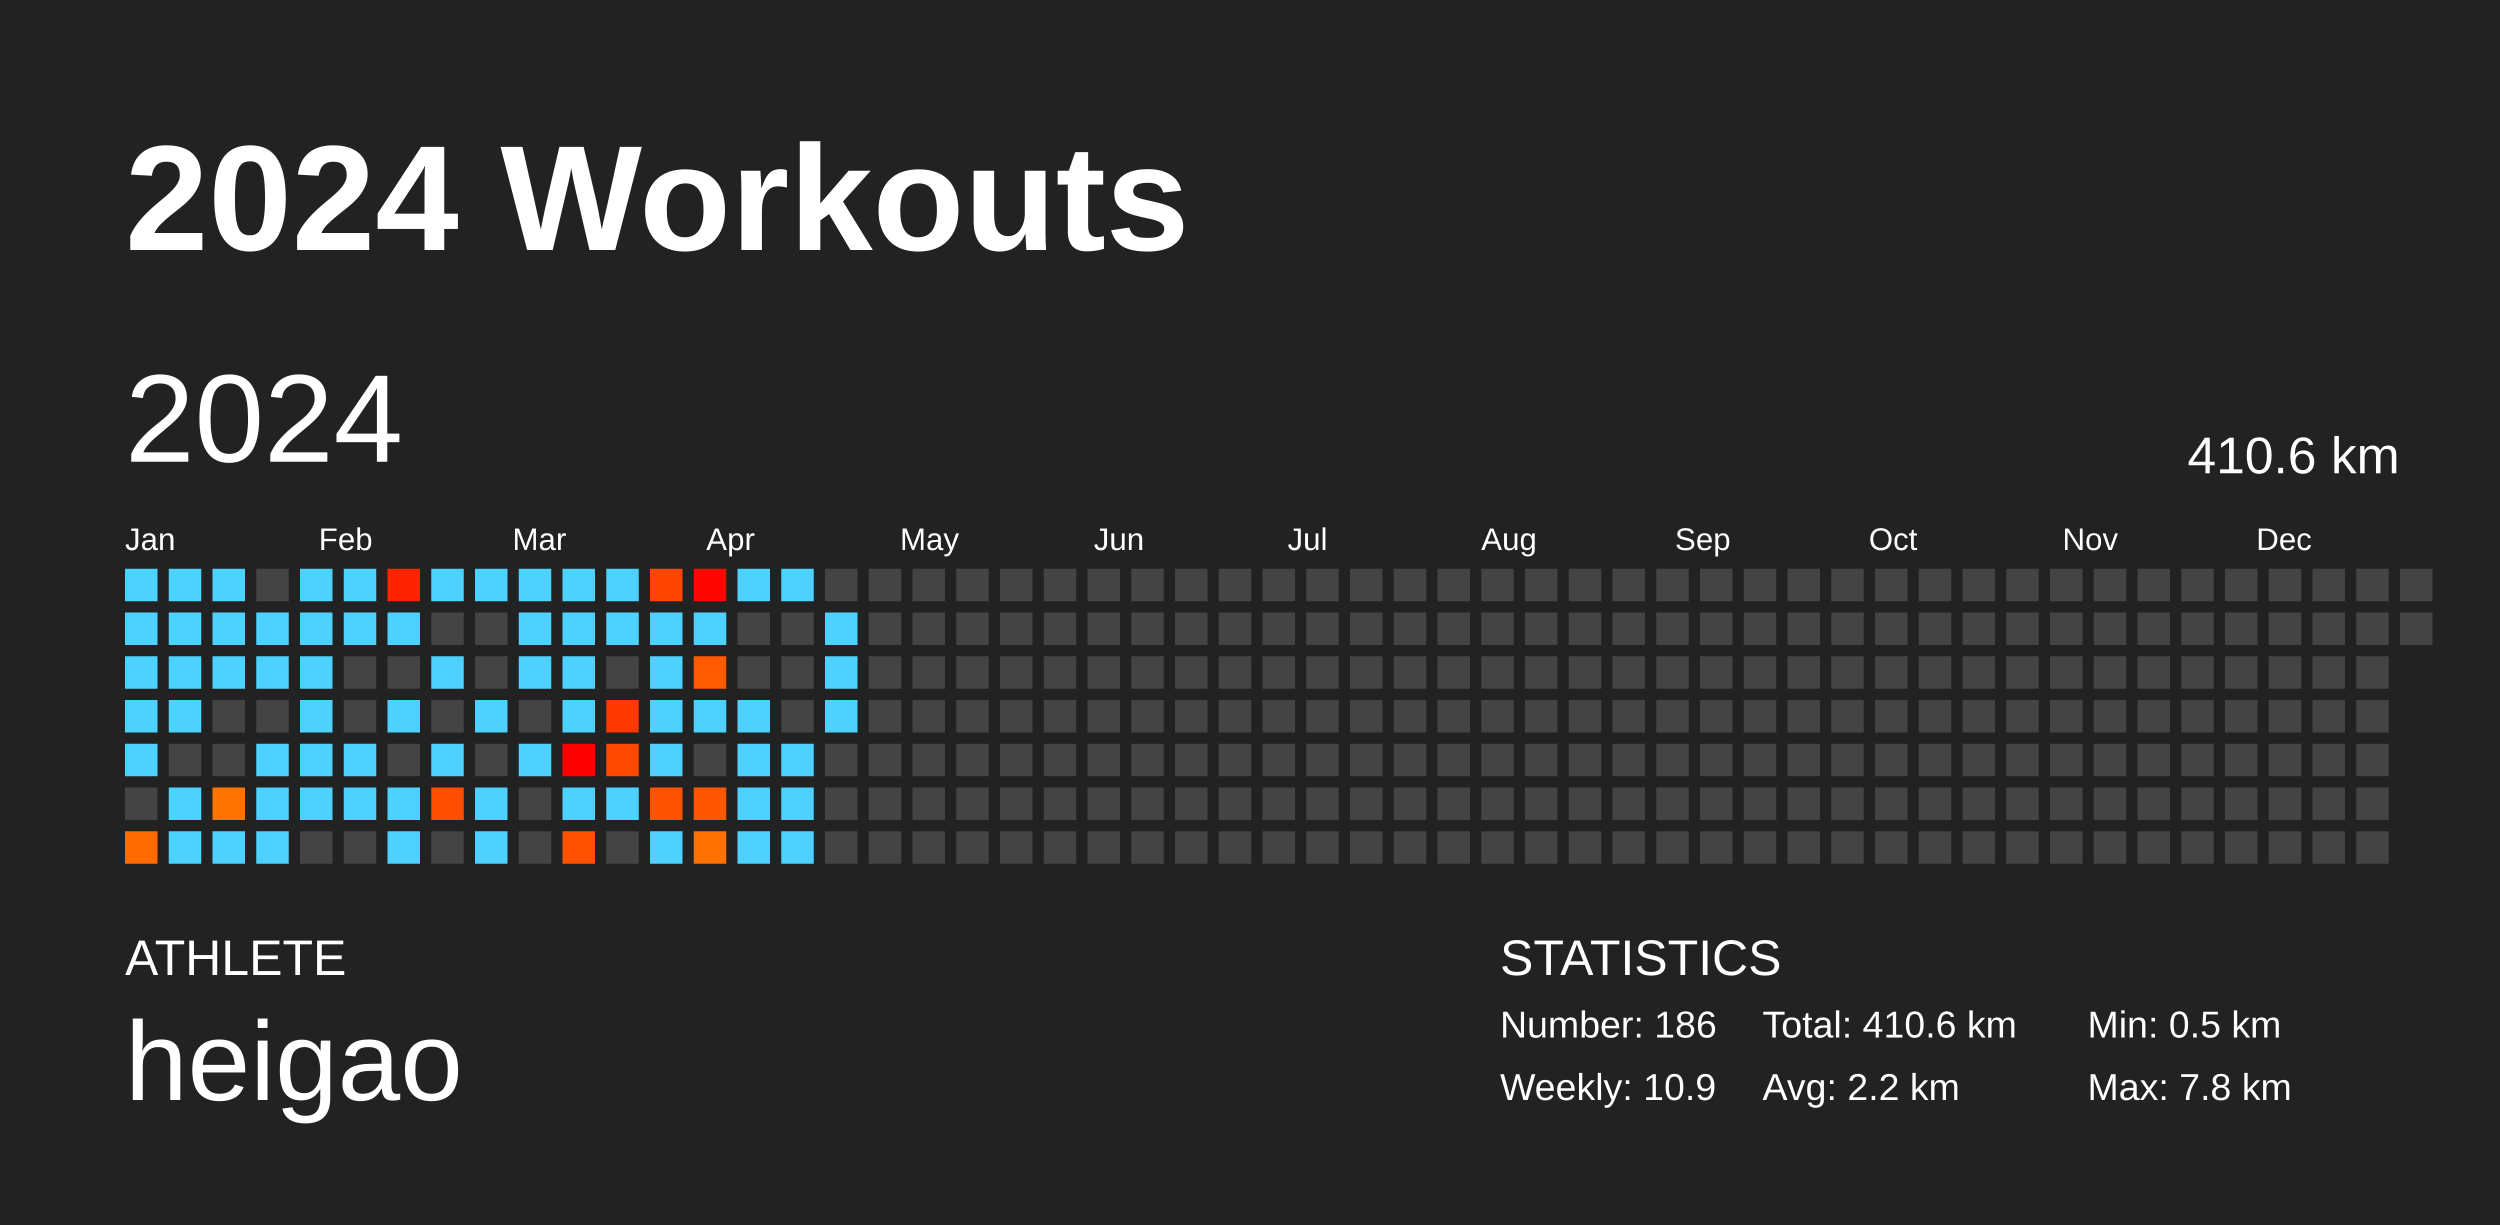
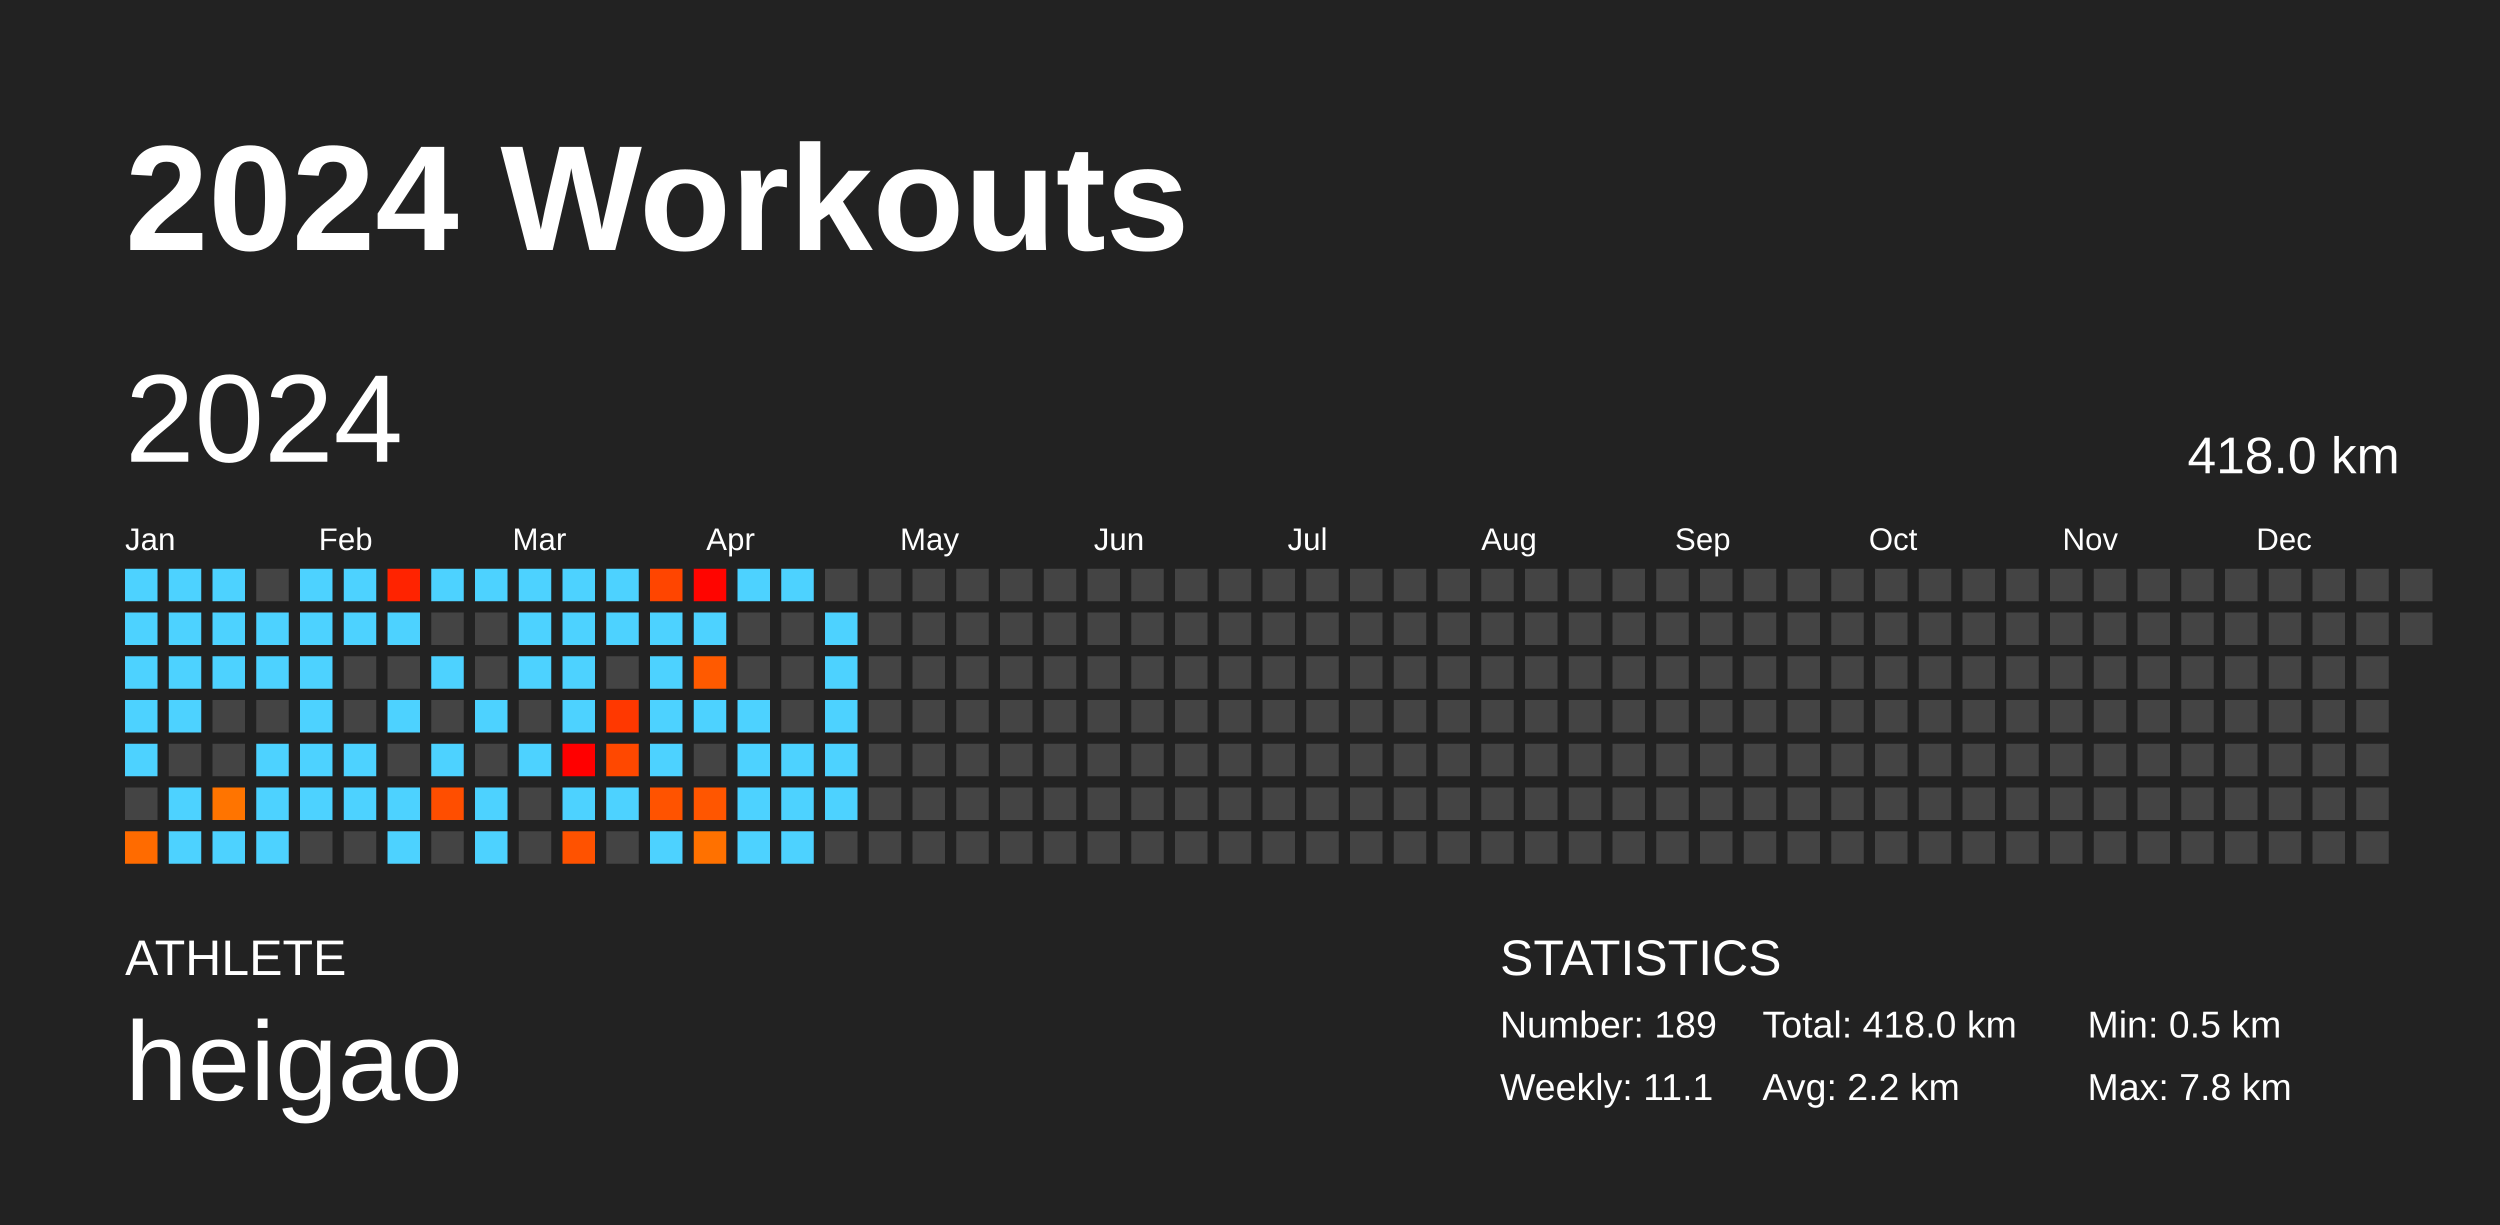
<svg xmlns="http://www.w3.org/2000/svg" baseProfile="full" height="98mm" version="1.1" viewBox="0,0,200,98" width="200mm">
  <defs />
  <rect fill="#222222" height="98" width="200" x="0" y="0" />
  <text fill="#FFFFFF" style="font-size:12px; font-family:Arial; font-weight:bold;" x="10" y="20">2024 Workouts</text>
  <text fill="#FFFFFF" style="font-size:4px; font-family:Arial" x="10" y="78">ATHLETE</text>
  <text fill="#FFFFFF" style="font-size:9px; font-family:Arial" x="10" y="88">heigao</text>
  <text fill="#FFFFFF" style="font-size:4px; font-family:Arial" x="120" y="78">STATISTICS</text>
-   <text fill="#FFFFFF" style="font-size:3px; font-family:Arial" x="120" y="83">Number: 186</text>
-   <text fill="#FFFFFF" style="font-size:3px; font-family:Arial" x="120" y="88">Weekly: 10.9</text>
-   <text fill="#FFFFFF" style="font-size:3px; font-family:Arial" x="141" y="83">Total: 410.6 km</text>
+   <text fill="#FFFFFF" style="font-size:3px; font-family:Arial" x="120" y="83">Number: 189</text>
+   <text fill="#FFFFFF" style="font-size:3px; font-family:Arial" x="120" y="88">Weekly: 11.1</text>
+   <text fill="#FFFFFF" style="font-size:3px; font-family:Arial" x="141" y="83">Total: 418.0 km</text>
  <text fill="#FFFFFF" style="font-size:3px; font-family:Arial" x="141" y="88">Avg: 2.2 km</text>
  <text fill="#FFFFFF" style="font-size:3px; font-family:Arial" x="167" y="83">Min: 0.5 km</text>
  <text fill="#FFFFFF" style="font-size:3px; font-family:Arial" x="167" y="88">Max: 7.8 km</text>
  <text dominant-baseline="hanging" fill="#FFFFFF" style="font-size:10.0px; font-family:Arial;" x="10" y="30">2024</text>
-   <text dominant-baseline="hanging" fill="#FFFFFF" style="font-size:4.125px; font-family:Arial;" x="175" y="35">410.6 km</text>
+   <text dominant-baseline="hanging" fill="#FFFFFF" style="font-size:4.125px; font-family:Arial;" x="175" y="35">418.0 km</text>
  <text fill="#FFFFFF" style="font-size:2.5px; font-family:Arial" x="10.0" y="44">Jan</text>
  <text fill="#FFFFFF" style="font-size:2.5px; font-family:Arial" x="25.5" y="44">Feb</text>
  <text fill="#FFFFFF" style="font-size:2.5px; font-family:Arial" x="41.0" y="44">Mar</text>
  <text fill="#FFFFFF" style="font-size:2.5px; font-family:Arial" x="56.5" y="44">Apr</text>
  <text fill="#FFFFFF" style="font-size:2.5px; font-family:Arial" x="72.0" y="44">May</text>
  <text fill="#FFFFFF" style="font-size:2.5px; font-family:Arial" x="87.5" y="44">Jun</text>
  <text fill="#FFFFFF" style="font-size:2.5px; font-family:Arial" x="103.0" y="44">Jul</text>
  <text fill="#FFFFFF" style="font-size:2.5px; font-family:Arial" x="118.5" y="44">Aug</text>
  <text fill="#FFFFFF" style="font-size:2.5px; font-family:Arial" x="134.0" y="44">Sep</text>
  <text fill="#FFFFFF" style="font-size:2.5px; font-family:Arial" x="149.5" y="44">Oct</text>
  <text fill="#FFFFFF" style="font-size:2.5px; font-family:Arial" x="165.0" y="44">Nov</text>
  <text fill="#FFFFFF" style="font-size:2.5px; font-family:Arial" x="180.5" y="44">Dec</text>
  <rect fill="#4dd2ff" height="2.6" width="2.6" x="10.0" y="45.5" />
  <rect fill="#4dd2ff" height="2.6" width="2.6" x="10.0" y="49.0" />
  <rect fill="#4dd2ff" height="2.6" width="2.6" x="10.0" y="52.5" />
  <rect fill="#4dd2ff" height="2.6" width="2.6" x="10.0" y="56.0" />
  <rect fill="#4dd2ff" height="2.6" width="2.6" x="10.0" y="59.5" />
  <rect fill="#444444" height="2.6" width="2.6" x="10.0" y="63.0" />
  <rect fill="#ff6b00" height="2.6" width="2.6" x="10.0" y="66.5" />
  <rect fill="#4dd2ff" height="2.6" width="2.6" x="13.5" y="45.5" />
  <rect fill="#4dd2ff" height="2.6" width="2.6" x="13.5" y="49.0" />
  <rect fill="#4dd2ff" height="2.6" width="2.6" x="13.5" y="52.5" />
  <rect fill="#4dd2ff" height="2.6" width="2.6" x="13.5" y="56.0" />
  <rect fill="#444444" height="2.6" width="2.6" x="13.5" y="59.5" />
  <rect fill="#4dd2ff" height="2.6" width="2.6" x="13.5" y="63.0" />
  <rect fill="#4dd2ff" height="2.6" width="2.6" x="13.5" y="66.5" />
  <rect fill="#4dd2ff" height="2.6" width="2.6" x="17.0" y="45.5" />
  <rect fill="#4dd2ff" height="2.6" width="2.6" x="17.0" y="49.0" />
  <rect fill="#4dd2ff" height="2.6" width="2.6" x="17.0" y="52.5" />
  <rect fill="#444444" height="2.6" width="2.6" x="17.0" y="56.0" />
  <rect fill="#444444" height="2.6" width="2.6" x="17.0" y="59.5" />
  <rect fill="#ff7400" height="2.6" width="2.6" x="17.0" y="63.0" />
  <rect fill="#4dd2ff" height="2.6" width="2.6" x="17.0" y="66.5" />
  <rect fill="#444444" height="2.6" width="2.6" x="20.5" y="45.5" />
  <rect fill="#4dd2ff" height="2.6" width="2.6" x="20.5" y="49.0" />
  <rect fill="#4dd2ff" height="2.6" width="2.6" x="20.5" y="52.5" />
  <rect fill="#444444" height="2.6" width="2.6" x="20.5" y="56.0" />
  <rect fill="#4dd2ff" height="2.6" width="2.6" x="20.5" y="59.5" />
  <rect fill="#4dd2ff" height="2.6" width="2.6" x="20.5" y="63.0" />
  <rect fill="#4dd2ff" height="2.6" width="2.6" x="20.5" y="66.5" />
  <rect fill="#4dd2ff" height="2.6" width="2.6" x="24.0" y="45.5" />
  <rect fill="#4dd2ff" height="2.6" width="2.6" x="24.0" y="49.0" />
  <rect fill="#4dd2ff" height="2.6" width="2.6" x="24.0" y="52.5" />
  <rect fill="#4dd2ff" height="2.6" width="2.6" x="24.0" y="56.0" />
  <rect fill="#4dd2ff" height="2.6" width="2.6" x="24.0" y="59.5" />
  <rect fill="#4dd2ff" height="2.6" width="2.6" x="24.0" y="63.0" />
  <rect fill="#444444" height="2.6" width="2.6" x="24.0" y="66.5" />
  <rect fill="#4dd2ff" height="2.6" width="2.6" x="27.5" y="45.5" />
  <rect fill="#4dd2ff" height="2.6" width="2.6" x="27.5" y="49.0" />
  <rect fill="#444444" height="2.6" width="2.6" x="27.5" y="52.5" />
  <rect fill="#444444" height="2.6" width="2.6" x="27.5" y="56.0" />
  <rect fill="#4dd2ff" height="2.6" width="2.6" x="27.5" y="59.5" />
  <rect fill="#4dd2ff" height="2.6" width="2.6" x="27.5" y="63.0" />
  <rect fill="#444444" height="2.6" width="2.6" x="27.5" y="66.5" />
  <rect fill="#ff2300" height="2.6" width="2.6" x="31.0" y="45.5" />
  <rect fill="#4dd2ff" height="2.6" width="2.6" x="31.0" y="49.0" />
  <rect fill="#444444" height="2.6" width="2.6" x="31.0" y="52.5" />
  <rect fill="#4dd2ff" height="2.6" width="2.6" x="31.0" y="56.0" />
  <rect fill="#444444" height="2.6" width="2.6" x="31.0" y="59.5" />
  <rect fill="#4dd2ff" height="2.6" width="2.6" x="31.0" y="63.0" />
  <rect fill="#4dd2ff" height="2.6" width="2.6" x="31.0" y="66.5" />
  <rect fill="#4dd2ff" height="2.6" width="2.6" x="34.5" y="45.5" />
  <rect fill="#444444" height="2.6" width="2.6" x="34.5" y="49.0" />
  <rect fill="#4dd2ff" height="2.6" width="2.6" x="34.5" y="52.5" />
  <rect fill="#444444" height="2.6" width="2.6" x="34.5" y="56.0" />
  <rect fill="#4dd2ff" height="2.6" width="2.6" x="34.5" y="59.5" />
  <rect fill="#ff4e00" height="2.6" width="2.6" x="34.5" y="63.0" />
  <rect fill="#444444" height="2.6" width="2.6" x="34.5" y="66.5" />
  <rect fill="#4dd2ff" height="2.6" width="2.6" x="38.0" y="45.5" />
  <rect fill="#444444" height="2.6" width="2.6" x="38.0" y="49.0" />
  <rect fill="#444444" height="2.6" width="2.6" x="38.0" y="52.5" />
  <rect fill="#4dd2ff" height="2.6" width="2.6" x="38.0" y="56.0" />
  <rect fill="#444444" height="2.6" width="2.6" x="38.0" y="59.5" />
  <rect fill="#4dd2ff" height="2.6" width="2.6" x="38.0" y="63.0" />
  <rect fill="#4dd2ff" height="2.6" width="2.6" x="38.0" y="66.5" />
  <rect fill="#4dd2ff" height="2.6" width="2.6" x="41.5" y="45.5" />
  <rect fill="#4dd2ff" height="2.6" width="2.6" x="41.5" y="49.0" />
  <rect fill="#4dd2ff" height="2.6" width="2.6" x="41.5" y="52.5" />
  <rect fill="#444444" height="2.6" width="2.6" x="41.5" y="56.0" />
  <rect fill="#4dd2ff" height="2.6" width="2.6" x="41.5" y="59.5" />
  <rect fill="#444444" height="2.6" width="2.6" x="41.5" y="63.0" />
  <rect fill="#444444" height="2.6" width="2.6" x="41.5" y="66.5" />
  <rect fill="#4dd2ff" height="2.6" width="2.6" x="45.0" y="45.5" />
  <rect fill="#4dd2ff" height="2.6" width="2.6" x="45.0" y="49.0" />
  <rect fill="#4dd2ff" height="2.6" width="2.6" x="45.0" y="52.5" />
  <rect fill="#4dd2ff" height="2.6" width="2.6" x="45.0" y="56.0" />
  <rect fill="#ff0000" height="2.6" width="2.6" x="45.0" y="59.5" />
  <rect fill="#4dd2ff" height="2.6" width="2.6" x="45.0" y="63.0" />
  <rect fill="#ff5200" height="2.6" width="2.6" x="45.0" y="66.5" />
  <rect fill="#4dd2ff" height="2.6" width="2.6" x="48.5" y="45.5" />
  <rect fill="#4dd2ff" height="2.6" width="2.6" x="48.5" y="49.0" />
  <rect fill="#444444" height="2.6" width="2.6" x="48.5" y="52.5" />
  <rect fill="#ff3800" height="2.6" width="2.6" x="48.5" y="56.0" />
  <rect fill="#ff4800" height="2.6" width="2.6" x="48.5" y="59.5" />
  <rect fill="#4dd2ff" height="2.6" width="2.6" x="48.5" y="63.0" />
  <rect fill="#444444" height="2.6" width="2.6" x="48.5" y="66.5" />
  <rect fill="#ff4500" height="2.6" width="2.6" x="52.0" y="45.5" />
  <rect fill="#4dd2ff" height="2.6" width="2.6" x="52.0" y="49.0" />
  <rect fill="#4dd2ff" height="2.6" width="2.6" x="52.0" y="52.5" />
  <rect fill="#4dd2ff" height="2.6" width="2.6" x="52.0" y="56.0" />
  <rect fill="#4dd2ff" height="2.6" width="2.6" x="52.0" y="59.5" />
  <rect fill="#ff5300" height="2.6" width="2.6" x="52.0" y="63.0" />
  <rect fill="#4dd2ff" height="2.6" width="2.6" x="52.0" y="66.5" />
  <rect fill="#ff0500" height="2.6" width="2.6" x="55.5" y="45.5" />
  <rect fill="#4dd2ff" height="2.6" width="2.6" x="55.5" y="49.0" />
  <rect fill="#ff5a00" height="2.6" width="2.6" x="55.5" y="52.5" />
  <rect fill="#4dd2ff" height="2.6" width="2.6" x="55.5" y="56.0" />
  <rect fill="#444444" height="2.6" width="2.6" x="55.5" y="59.5" />
  <rect fill="#ff5600" height="2.6" width="2.6" x="55.5" y="63.0" />
  <rect fill="#ff7100" height="2.6" width="2.6" x="55.5" y="66.5" />
  <rect fill="#4dd2ff" height="2.6" width="2.6" x="59.0" y="45.5" />
  <rect fill="#444444" height="2.6" width="2.6" x="59.0" y="49.0" />
  <rect fill="#444444" height="2.6" width="2.6" x="59.0" y="52.5" />
  <rect fill="#4dd2ff" height="2.6" width="2.6" x="59.0" y="56.0" />
  <rect fill="#4dd2ff" height="2.6" width="2.6" x="59.0" y="59.5" />
  <rect fill="#4dd2ff" height="2.6" width="2.6" x="59.0" y="63.0" />
  <rect fill="#4dd2ff" height="2.6" width="2.6" x="59.0" y="66.5" />
  <rect fill="#4dd2ff" height="2.6" width="2.6" x="62.5" y="45.5" />
  <rect fill="#444444" height="2.6" width="2.6" x="62.5" y="49.0" />
  <rect fill="#444444" height="2.6" width="2.6" x="62.5" y="52.5" />
  <rect fill="#444444" height="2.6" width="2.6" x="62.5" y="56.0" />
  <rect fill="#4dd2ff" height="2.6" width="2.6" x="62.5" y="59.5" />
  <rect fill="#4dd2ff" height="2.6" width="2.6" x="62.5" y="63.0" />
  <rect fill="#4dd2ff" height="2.6" width="2.6" x="62.5" y="66.5" />
  <rect fill="#444444" height="2.6" width="2.6" x="66.0" y="45.5" />
  <rect fill="#4dd2ff" height="2.6" width="2.6" x="66.0" y="49.0" />
  <rect fill="#4dd2ff" height="2.6" width="2.6" x="66.0" y="52.5" />
  <rect fill="#4dd2ff" height="2.6" width="2.6" x="66.0" y="56.0" />
-   <rect fill="#444444" height="2.6" width="2.6" x="66.0" y="59.5" />
-   <rect fill="#444444" height="2.6" width="2.6" x="66.0" y="63.0" />
+   <rect fill="#4dd2ff" height="2.6" width="2.6" x="66.0" y="59.5" />
+   <rect fill="#4dd2ff" height="2.6" width="2.6" x="66.0" y="63.0" />
  <rect fill="#444444" height="2.6" width="2.6" x="66.0" y="66.5" />
  <rect fill="#444444" height="2.6" width="2.6" x="69.5" y="45.5" />
  <rect fill="#444444" height="2.6" width="2.6" x="69.5" y="49.0" />
  <rect fill="#444444" height="2.6" width="2.6" x="69.5" y="52.5" />
  <rect fill="#444444" height="2.6" width="2.6" x="69.5" y="56.0" />
  <rect fill="#444444" height="2.6" width="2.6" x="69.5" y="59.5" />
  <rect fill="#444444" height="2.6" width="2.6" x="69.5" y="63.0" />
  <rect fill="#444444" height="2.6" width="2.6" x="69.5" y="66.5" />
  <rect fill="#444444" height="2.6" width="2.6" x="73.0" y="45.5" />
  <rect fill="#444444" height="2.6" width="2.6" x="73.0" y="49.0" />
  <rect fill="#444444" height="2.6" width="2.6" x="73.0" y="52.5" />
  <rect fill="#444444" height="2.6" width="2.6" x="73.0" y="56.0" />
  <rect fill="#444444" height="2.6" width="2.6" x="73.0" y="59.5" />
  <rect fill="#444444" height="2.6" width="2.6" x="73.0" y="63.0" />
  <rect fill="#444444" height="2.6" width="2.6" x="73.0" y="66.5" />
  <rect fill="#444444" height="2.6" width="2.6" x="76.5" y="45.5" />
  <rect fill="#444444" height="2.6" width="2.6" x="76.5" y="49.0" />
  <rect fill="#444444" height="2.6" width="2.6" x="76.5" y="52.5" />
  <rect fill="#444444" height="2.6" width="2.6" x="76.5" y="56.0" />
  <rect fill="#444444" height="2.6" width="2.6" x="76.5" y="59.5" />
  <rect fill="#444444" height="2.6" width="2.6" x="76.5" y="63.0" />
  <rect fill="#444444" height="2.6" width="2.6" x="76.5" y="66.5" />
  <rect fill="#444444" height="2.6" width="2.6" x="80.0" y="45.5" />
  <rect fill="#444444" height="2.6" width="2.6" x="80.0" y="49.0" />
  <rect fill="#444444" height="2.6" width="2.6" x="80.0" y="52.5" />
  <rect fill="#444444" height="2.6" width="2.6" x="80.0" y="56.0" />
  <rect fill="#444444" height="2.6" width="2.6" x="80.0" y="59.5" />
  <rect fill="#444444" height="2.6" width="2.6" x="80.0" y="63.0" />
  <rect fill="#444444" height="2.6" width="2.6" x="80.0" y="66.5" />
  <rect fill="#444444" height="2.6" width="2.6" x="83.5" y="45.5" />
  <rect fill="#444444" height="2.6" width="2.6" x="83.5" y="49.0" />
  <rect fill="#444444" height="2.6" width="2.6" x="83.5" y="52.5" />
  <rect fill="#444444" height="2.6" width="2.6" x="83.5" y="56.0" />
  <rect fill="#444444" height="2.6" width="2.6" x="83.5" y="59.5" />
  <rect fill="#444444" height="2.6" width="2.6" x="83.5" y="63.0" />
  <rect fill="#444444" height="2.6" width="2.6" x="83.5" y="66.5" />
  <rect fill="#444444" height="2.6" width="2.6" x="87.0" y="45.5" />
  <rect fill="#444444" height="2.6" width="2.6" x="87.0" y="49.0" />
  <rect fill="#444444" height="2.6" width="2.6" x="87.0" y="52.5" />
  <rect fill="#444444" height="2.6" width="2.6" x="87.0" y="56.0" />
  <rect fill="#444444" height="2.6" width="2.6" x="87.0" y="59.5" />
  <rect fill="#444444" height="2.6" width="2.6" x="87.0" y="63.0" />
  <rect fill="#444444" height="2.6" width="2.6" x="87.0" y="66.5" />
  <rect fill="#444444" height="2.6" width="2.6" x="90.5" y="45.5" />
  <rect fill="#444444" height="2.6" width="2.6" x="90.5" y="49.0" />
  <rect fill="#444444" height="2.6" width="2.6" x="90.5" y="52.5" />
  <rect fill="#444444" height="2.6" width="2.6" x="90.5" y="56.0" />
  <rect fill="#444444" height="2.6" width="2.6" x="90.5" y="59.5" />
  <rect fill="#444444" height="2.6" width="2.6" x="90.5" y="63.0" />
  <rect fill="#444444" height="2.6" width="2.6" x="90.5" y="66.5" />
  <rect fill="#444444" height="2.6" width="2.6" x="94.0" y="45.5" />
  <rect fill="#444444" height="2.6" width="2.6" x="94.0" y="49.0" />
  <rect fill="#444444" height="2.6" width="2.6" x="94.0" y="52.5" />
  <rect fill="#444444" height="2.6" width="2.6" x="94.0" y="56.0" />
  <rect fill="#444444" height="2.6" width="2.6" x="94.0" y="59.5" />
  <rect fill="#444444" height="2.6" width="2.6" x="94.0" y="63.0" />
  <rect fill="#444444" height="2.6" width="2.6" x="94.0" y="66.5" />
  <rect fill="#444444" height="2.6" width="2.6" x="97.5" y="45.5" />
  <rect fill="#444444" height="2.6" width="2.6" x="97.5" y="49.0" />
  <rect fill="#444444" height="2.6" width="2.6" x="97.5" y="52.5" />
  <rect fill="#444444" height="2.6" width="2.6" x="97.5" y="56.0" />
  <rect fill="#444444" height="2.6" width="2.6" x="97.5" y="59.5" />
  <rect fill="#444444" height="2.6" width="2.6" x="97.5" y="63.0" />
  <rect fill="#444444" height="2.6" width="2.6" x="97.5" y="66.5" />
  <rect fill="#444444" height="2.6" width="2.6" x="101.0" y="45.5" />
  <rect fill="#444444" height="2.6" width="2.6" x="101.0" y="49.0" />
  <rect fill="#444444" height="2.6" width="2.6" x="101.0" y="52.5" />
  <rect fill="#444444" height="2.6" width="2.6" x="101.0" y="56.0" />
  <rect fill="#444444" height="2.6" width="2.6" x="101.0" y="59.5" />
  <rect fill="#444444" height="2.6" width="2.6" x="101.0" y="63.0" />
  <rect fill="#444444" height="2.6" width="2.6" x="101.0" y="66.5" />
  <rect fill="#444444" height="2.6" width="2.6" x="104.5" y="45.5" />
  <rect fill="#444444" height="2.6" width="2.6" x="104.5" y="49.0" />
  <rect fill="#444444" height="2.6" width="2.6" x="104.5" y="52.5" />
  <rect fill="#444444" height="2.6" width="2.6" x="104.5" y="56.0" />
  <rect fill="#444444" height="2.6" width="2.6" x="104.5" y="59.5" />
  <rect fill="#444444" height="2.6" width="2.6" x="104.5" y="63.0" />
  <rect fill="#444444" height="2.6" width="2.6" x="104.5" y="66.5" />
  <rect fill="#444444" height="2.6" width="2.6" x="108.0" y="45.5" />
  <rect fill="#444444" height="2.6" width="2.6" x="108.0" y="49.0" />
  <rect fill="#444444" height="2.6" width="2.6" x="108.0" y="52.5" />
  <rect fill="#444444" height="2.6" width="2.6" x="108.0" y="56.0" />
  <rect fill="#444444" height="2.6" width="2.6" x="108.0" y="59.5" />
  <rect fill="#444444" height="2.6" width="2.6" x="108.0" y="63.0" />
  <rect fill="#444444" height="2.6" width="2.6" x="108.0" y="66.5" />
  <rect fill="#444444" height="2.6" width="2.6" x="111.5" y="45.5" />
  <rect fill="#444444" height="2.6" width="2.6" x="111.5" y="49.0" />
  <rect fill="#444444" height="2.6" width="2.6" x="111.5" y="52.5" />
  <rect fill="#444444" height="2.6" width="2.6" x="111.5" y="56.0" />
  <rect fill="#444444" height="2.6" width="2.6" x="111.5" y="59.5" />
  <rect fill="#444444" height="2.6" width="2.6" x="111.5" y="63.0" />
  <rect fill="#444444" height="2.6" width="2.6" x="111.5" y="66.5" />
  <rect fill="#444444" height="2.6" width="2.6" x="115.0" y="45.5" />
  <rect fill="#444444" height="2.6" width="2.6" x="115.0" y="49.0" />
  <rect fill="#444444" height="2.6" width="2.6" x="115.0" y="52.5" />
  <rect fill="#444444" height="2.6" width="2.6" x="115.0" y="56.0" />
  <rect fill="#444444" height="2.6" width="2.6" x="115.0" y="59.5" />
  <rect fill="#444444" height="2.6" width="2.6" x="115.0" y="63.0" />
  <rect fill="#444444" height="2.6" width="2.6" x="115.0" y="66.5" />
  <rect fill="#444444" height="2.6" width="2.6" x="118.5" y="45.5" />
  <rect fill="#444444" height="2.6" width="2.6" x="118.5" y="49.0" />
  <rect fill="#444444" height="2.6" width="2.6" x="118.5" y="52.5" />
  <rect fill="#444444" height="2.6" width="2.6" x="118.5" y="56.0" />
  <rect fill="#444444" height="2.6" width="2.6" x="118.5" y="59.5" />
  <rect fill="#444444" height="2.6" width="2.6" x="118.5" y="63.0" />
  <rect fill="#444444" height="2.6" width="2.6" x="118.5" y="66.5" />
  <rect fill="#444444" height="2.6" width="2.6" x="122.0" y="45.5" />
  <rect fill="#444444" height="2.6" width="2.6" x="122.0" y="49.0" />
  <rect fill="#444444" height="2.6" width="2.6" x="122.0" y="52.5" />
  <rect fill="#444444" height="2.6" width="2.6" x="122.0" y="56.0" />
  <rect fill="#444444" height="2.6" width="2.6" x="122.0" y="59.5" />
  <rect fill="#444444" height="2.6" width="2.6" x="122.0" y="63.0" />
  <rect fill="#444444" height="2.6" width="2.6" x="122.0" y="66.5" />
  <rect fill="#444444" height="2.6" width="2.6" x="125.5" y="45.5" />
  <rect fill="#444444" height="2.6" width="2.6" x="125.5" y="49.0" />
  <rect fill="#444444" height="2.6" width="2.6" x="125.5" y="52.5" />
  <rect fill="#444444" height="2.6" width="2.6" x="125.5" y="56.0" />
  <rect fill="#444444" height="2.6" width="2.6" x="125.5" y="59.5" />
  <rect fill="#444444" height="2.6" width="2.6" x="125.5" y="63.0" />
  <rect fill="#444444" height="2.6" width="2.6" x="125.5" y="66.5" />
  <rect fill="#444444" height="2.6" width="2.6" x="129.0" y="45.5" />
  <rect fill="#444444" height="2.6" width="2.6" x="129.0" y="49.0" />
  <rect fill="#444444" height="2.6" width="2.6" x="129.0" y="52.5" />
  <rect fill="#444444" height="2.6" width="2.6" x="129.0" y="56.0" />
  <rect fill="#444444" height="2.6" width="2.6" x="129.0" y="59.5" />
  <rect fill="#444444" height="2.6" width="2.6" x="129.0" y="63.0" />
  <rect fill="#444444" height="2.6" width="2.6" x="129.0" y="66.5" />
  <rect fill="#444444" height="2.6" width="2.6" x="132.5" y="45.5" />
  <rect fill="#444444" height="2.6" width="2.6" x="132.5" y="49.0" />
  <rect fill="#444444" height="2.6" width="2.6" x="132.5" y="52.5" />
  <rect fill="#444444" height="2.6" width="2.6" x="132.5" y="56.0" />
  <rect fill="#444444" height="2.6" width="2.6" x="132.5" y="59.5" />
  <rect fill="#444444" height="2.6" width="2.6" x="132.5" y="63.0" />
  <rect fill="#444444" height="2.6" width="2.6" x="132.5" y="66.5" />
  <rect fill="#444444" height="2.6" width="2.6" x="136.0" y="45.5" />
  <rect fill="#444444" height="2.6" width="2.6" x="136.0" y="49.0" />
  <rect fill="#444444" height="2.6" width="2.6" x="136.0" y="52.5" />
  <rect fill="#444444" height="2.6" width="2.6" x="136.0" y="56.0" />
  <rect fill="#444444" height="2.6" width="2.6" x="136.0" y="59.5" />
  <rect fill="#444444" height="2.6" width="2.6" x="136.0" y="63.0" />
  <rect fill="#444444" height="2.6" width="2.6" x="136.0" y="66.5" />
  <rect fill="#444444" height="2.6" width="2.6" x="139.5" y="45.5" />
  <rect fill="#444444" height="2.6" width="2.6" x="139.5" y="49.0" />
  <rect fill="#444444" height="2.6" width="2.6" x="139.5" y="52.5" />
  <rect fill="#444444" height="2.6" width="2.6" x="139.5" y="56.0" />
  <rect fill="#444444" height="2.6" width="2.6" x="139.5" y="59.5" />
  <rect fill="#444444" height="2.6" width="2.6" x="139.5" y="63.0" />
  <rect fill="#444444" height="2.6" width="2.6" x="139.5" y="66.5" />
  <rect fill="#444444" height="2.6" width="2.6" x="143.0" y="45.5" />
  <rect fill="#444444" height="2.6" width="2.6" x="143.0" y="49.0" />
  <rect fill="#444444" height="2.6" width="2.6" x="143.0" y="52.5" />
  <rect fill="#444444" height="2.6" width="2.6" x="143.0" y="56.0" />
  <rect fill="#444444" height="2.6" width="2.6" x="143.0" y="59.5" />
  <rect fill="#444444" height="2.6" width="2.6" x="143.0" y="63.0" />
  <rect fill="#444444" height="2.6" width="2.6" x="143.0" y="66.5" />
  <rect fill="#444444" height="2.6" width="2.6" x="146.5" y="45.5" />
  <rect fill="#444444" height="2.6" width="2.6" x="146.5" y="49.0" />
  <rect fill="#444444" height="2.6" width="2.6" x="146.5" y="52.5" />
  <rect fill="#444444" height="2.6" width="2.6" x="146.5" y="56.0" />
  <rect fill="#444444" height="2.6" width="2.6" x="146.5" y="59.5" />
  <rect fill="#444444" height="2.6" width="2.6" x="146.5" y="63.0" />
  <rect fill="#444444" height="2.6" width="2.6" x="146.5" y="66.5" />
  <rect fill="#444444" height="2.6" width="2.6" x="150.0" y="45.5" />
  <rect fill="#444444" height="2.6" width="2.6" x="150.0" y="49.0" />
  <rect fill="#444444" height="2.6" width="2.6" x="150.0" y="52.5" />
  <rect fill="#444444" height="2.6" width="2.6" x="150.0" y="56.0" />
  <rect fill="#444444" height="2.6" width="2.6" x="150.0" y="59.5" />
  <rect fill="#444444" height="2.6" width="2.6" x="150.0" y="63.0" />
  <rect fill="#444444" height="2.6" width="2.6" x="150.0" y="66.5" />
  <rect fill="#444444" height="2.6" width="2.6" x="153.5" y="45.5" />
  <rect fill="#444444" height="2.6" width="2.6" x="153.5" y="49.0" />
  <rect fill="#444444" height="2.6" width="2.6" x="153.5" y="52.5" />
  <rect fill="#444444" height="2.6" width="2.6" x="153.5" y="56.0" />
  <rect fill="#444444" height="2.6" width="2.6" x="153.5" y="59.5" />
  <rect fill="#444444" height="2.6" width="2.6" x="153.5" y="63.0" />
  <rect fill="#444444" height="2.6" width="2.6" x="153.5" y="66.5" />
  <rect fill="#444444" height="2.6" width="2.6" x="157.0" y="45.5" />
  <rect fill="#444444" height="2.6" width="2.6" x="157.0" y="49.0" />
  <rect fill="#444444" height="2.6" width="2.6" x="157.0" y="52.5" />
  <rect fill="#444444" height="2.6" width="2.6" x="157.0" y="56.0" />
  <rect fill="#444444" height="2.6" width="2.6" x="157.0" y="59.5" />
  <rect fill="#444444" height="2.6" width="2.6" x="157.0" y="63.0" />
  <rect fill="#444444" height="2.6" width="2.6" x="157.0" y="66.5" />
  <rect fill="#444444" height="2.6" width="2.6" x="160.5" y="45.5" />
  <rect fill="#444444" height="2.6" width="2.6" x="160.5" y="49.0" />
  <rect fill="#444444" height="2.6" width="2.6" x="160.5" y="52.5" />
  <rect fill="#444444" height="2.6" width="2.6" x="160.5" y="56.0" />
  <rect fill="#444444" height="2.6" width="2.6" x="160.5" y="59.5" />
  <rect fill="#444444" height="2.6" width="2.6" x="160.5" y="63.0" />
  <rect fill="#444444" height="2.6" width="2.6" x="160.5" y="66.5" />
  <rect fill="#444444" height="2.6" width="2.6" x="164.0" y="45.5" />
  <rect fill="#444444" height="2.6" width="2.6" x="164.0" y="49.0" />
  <rect fill="#444444" height="2.6" width="2.6" x="164.0" y="52.5" />
  <rect fill="#444444" height="2.6" width="2.6" x="164.0" y="56.0" />
  <rect fill="#444444" height="2.6" width="2.6" x="164.0" y="59.5" />
  <rect fill="#444444" height="2.6" width="2.6" x="164.0" y="63.0" />
  <rect fill="#444444" height="2.6" width="2.6" x="164.0" y="66.5" />
  <rect fill="#444444" height="2.6" width="2.6" x="167.5" y="45.5" />
  <rect fill="#444444" height="2.6" width="2.6" x="167.5" y="49.0" />
  <rect fill="#444444" height="2.6" width="2.6" x="167.5" y="52.5" />
  <rect fill="#444444" height="2.6" width="2.6" x="167.5" y="56.0" />
  <rect fill="#444444" height="2.6" width="2.6" x="167.5" y="59.5" />
  <rect fill="#444444" height="2.6" width="2.6" x="167.5" y="63.0" />
  <rect fill="#444444" height="2.6" width="2.6" x="167.5" y="66.5" />
  <rect fill="#444444" height="2.6" width="2.6" x="171.0" y="45.5" />
  <rect fill="#444444" height="2.6" width="2.6" x="171.0" y="49.0" />
  <rect fill="#444444" height="2.6" width="2.6" x="171.0" y="52.5" />
  <rect fill="#444444" height="2.6" width="2.6" x="171.0" y="56.0" />
  <rect fill="#444444" height="2.6" width="2.6" x="171.0" y="59.5" />
  <rect fill="#444444" height="2.6" width="2.6" x="171.0" y="63.0" />
  <rect fill="#444444" height="2.6" width="2.6" x="171.0" y="66.5" />
  <rect fill="#444444" height="2.6" width="2.6" x="174.5" y="45.5" />
  <rect fill="#444444" height="2.6" width="2.6" x="174.5" y="49.0" />
  <rect fill="#444444" height="2.6" width="2.6" x="174.5" y="52.5" />
  <rect fill="#444444" height="2.6" width="2.6" x="174.5" y="56.0" />
  <rect fill="#444444" height="2.6" width="2.6" x="174.5" y="59.5" />
  <rect fill="#444444" height="2.6" width="2.6" x="174.5" y="63.0" />
  <rect fill="#444444" height="2.6" width="2.6" x="174.5" y="66.5" />
  <rect fill="#444444" height="2.6" width="2.6" x="178.0" y="45.5" />
  <rect fill="#444444" height="2.6" width="2.6" x="178.0" y="49.0" />
  <rect fill="#444444" height="2.6" width="2.6" x="178.0" y="52.5" />
  <rect fill="#444444" height="2.6" width="2.6" x="178.0" y="56.0" />
  <rect fill="#444444" height="2.6" width="2.6" x="178.0" y="59.5" />
  <rect fill="#444444" height="2.6" width="2.6" x="178.0" y="63.0" />
  <rect fill="#444444" height="2.6" width="2.6" x="178.0" y="66.5" />
  <rect fill="#444444" height="2.6" width="2.6" x="181.5" y="45.5" />
  <rect fill="#444444" height="2.6" width="2.6" x="181.5" y="49.0" />
  <rect fill="#444444" height="2.6" width="2.6" x="181.5" y="52.5" />
  <rect fill="#444444" height="2.6" width="2.6" x="181.5" y="56.0" />
  <rect fill="#444444" height="2.6" width="2.6" x="181.5" y="59.5" />
  <rect fill="#444444" height="2.6" width="2.6" x="181.5" y="63.0" />
  <rect fill="#444444" height="2.6" width="2.6" x="181.5" y="66.5" />
  <rect fill="#444444" height="2.6" width="2.6" x="185.0" y="45.5" />
  <rect fill="#444444" height="2.6" width="2.6" x="185.0" y="49.0" />
  <rect fill="#444444" height="2.6" width="2.6" x="185.0" y="52.5" />
  <rect fill="#444444" height="2.6" width="2.6" x="185.0" y="56.0" />
  <rect fill="#444444" height="2.6" width="2.6" x="185.0" y="59.5" />
  <rect fill="#444444" height="2.6" width="2.6" x="185.0" y="63.0" />
  <rect fill="#444444" height="2.6" width="2.6" x="185.0" y="66.5" />
  <rect fill="#444444" height="2.6" width="2.6" x="188.5" y="45.5" />
  <rect fill="#444444" height="2.6" width="2.6" x="188.5" y="49.0" />
  <rect fill="#444444" height="2.6" width="2.6" x="188.5" y="52.5" />
  <rect fill="#444444" height="2.6" width="2.6" x="188.5" y="56.0" />
  <rect fill="#444444" height="2.6" width="2.6" x="188.5" y="59.5" />
  <rect fill="#444444" height="2.6" width="2.6" x="188.5" y="63.0" />
  <rect fill="#444444" height="2.6" width="2.6" x="188.5" y="66.5" />
  <rect fill="#444444" height="2.6" width="2.6" x="192.0" y="45.5" />
  <rect fill="#444444" height="2.6" width="2.6" x="192.0" y="49.0" />
</svg>
